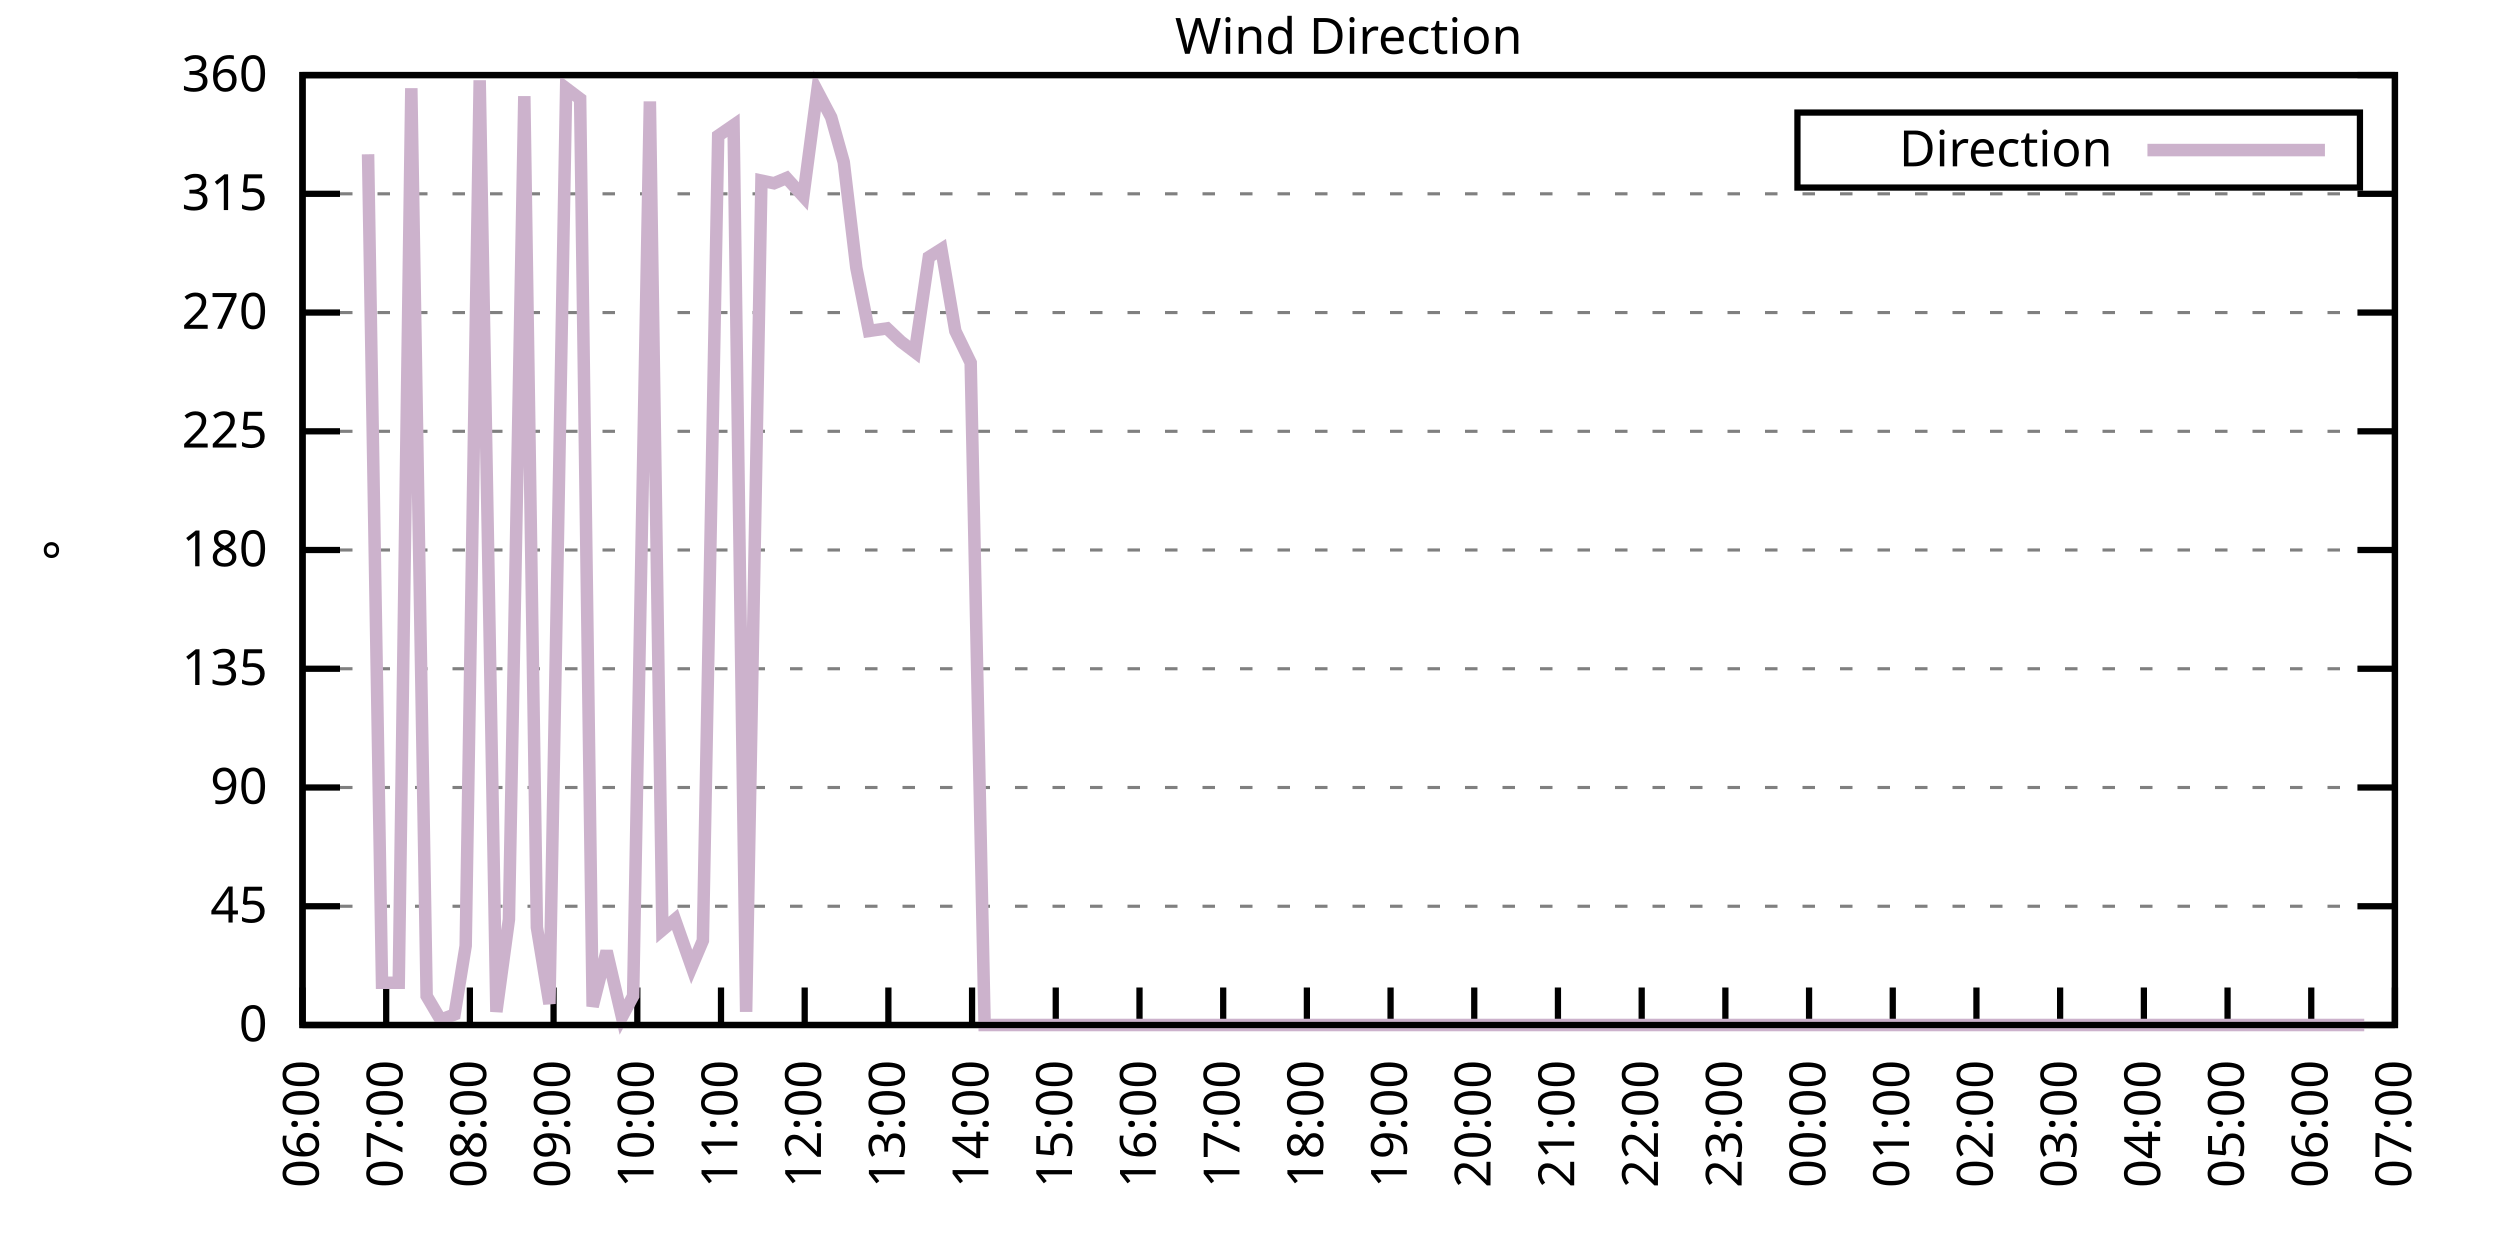
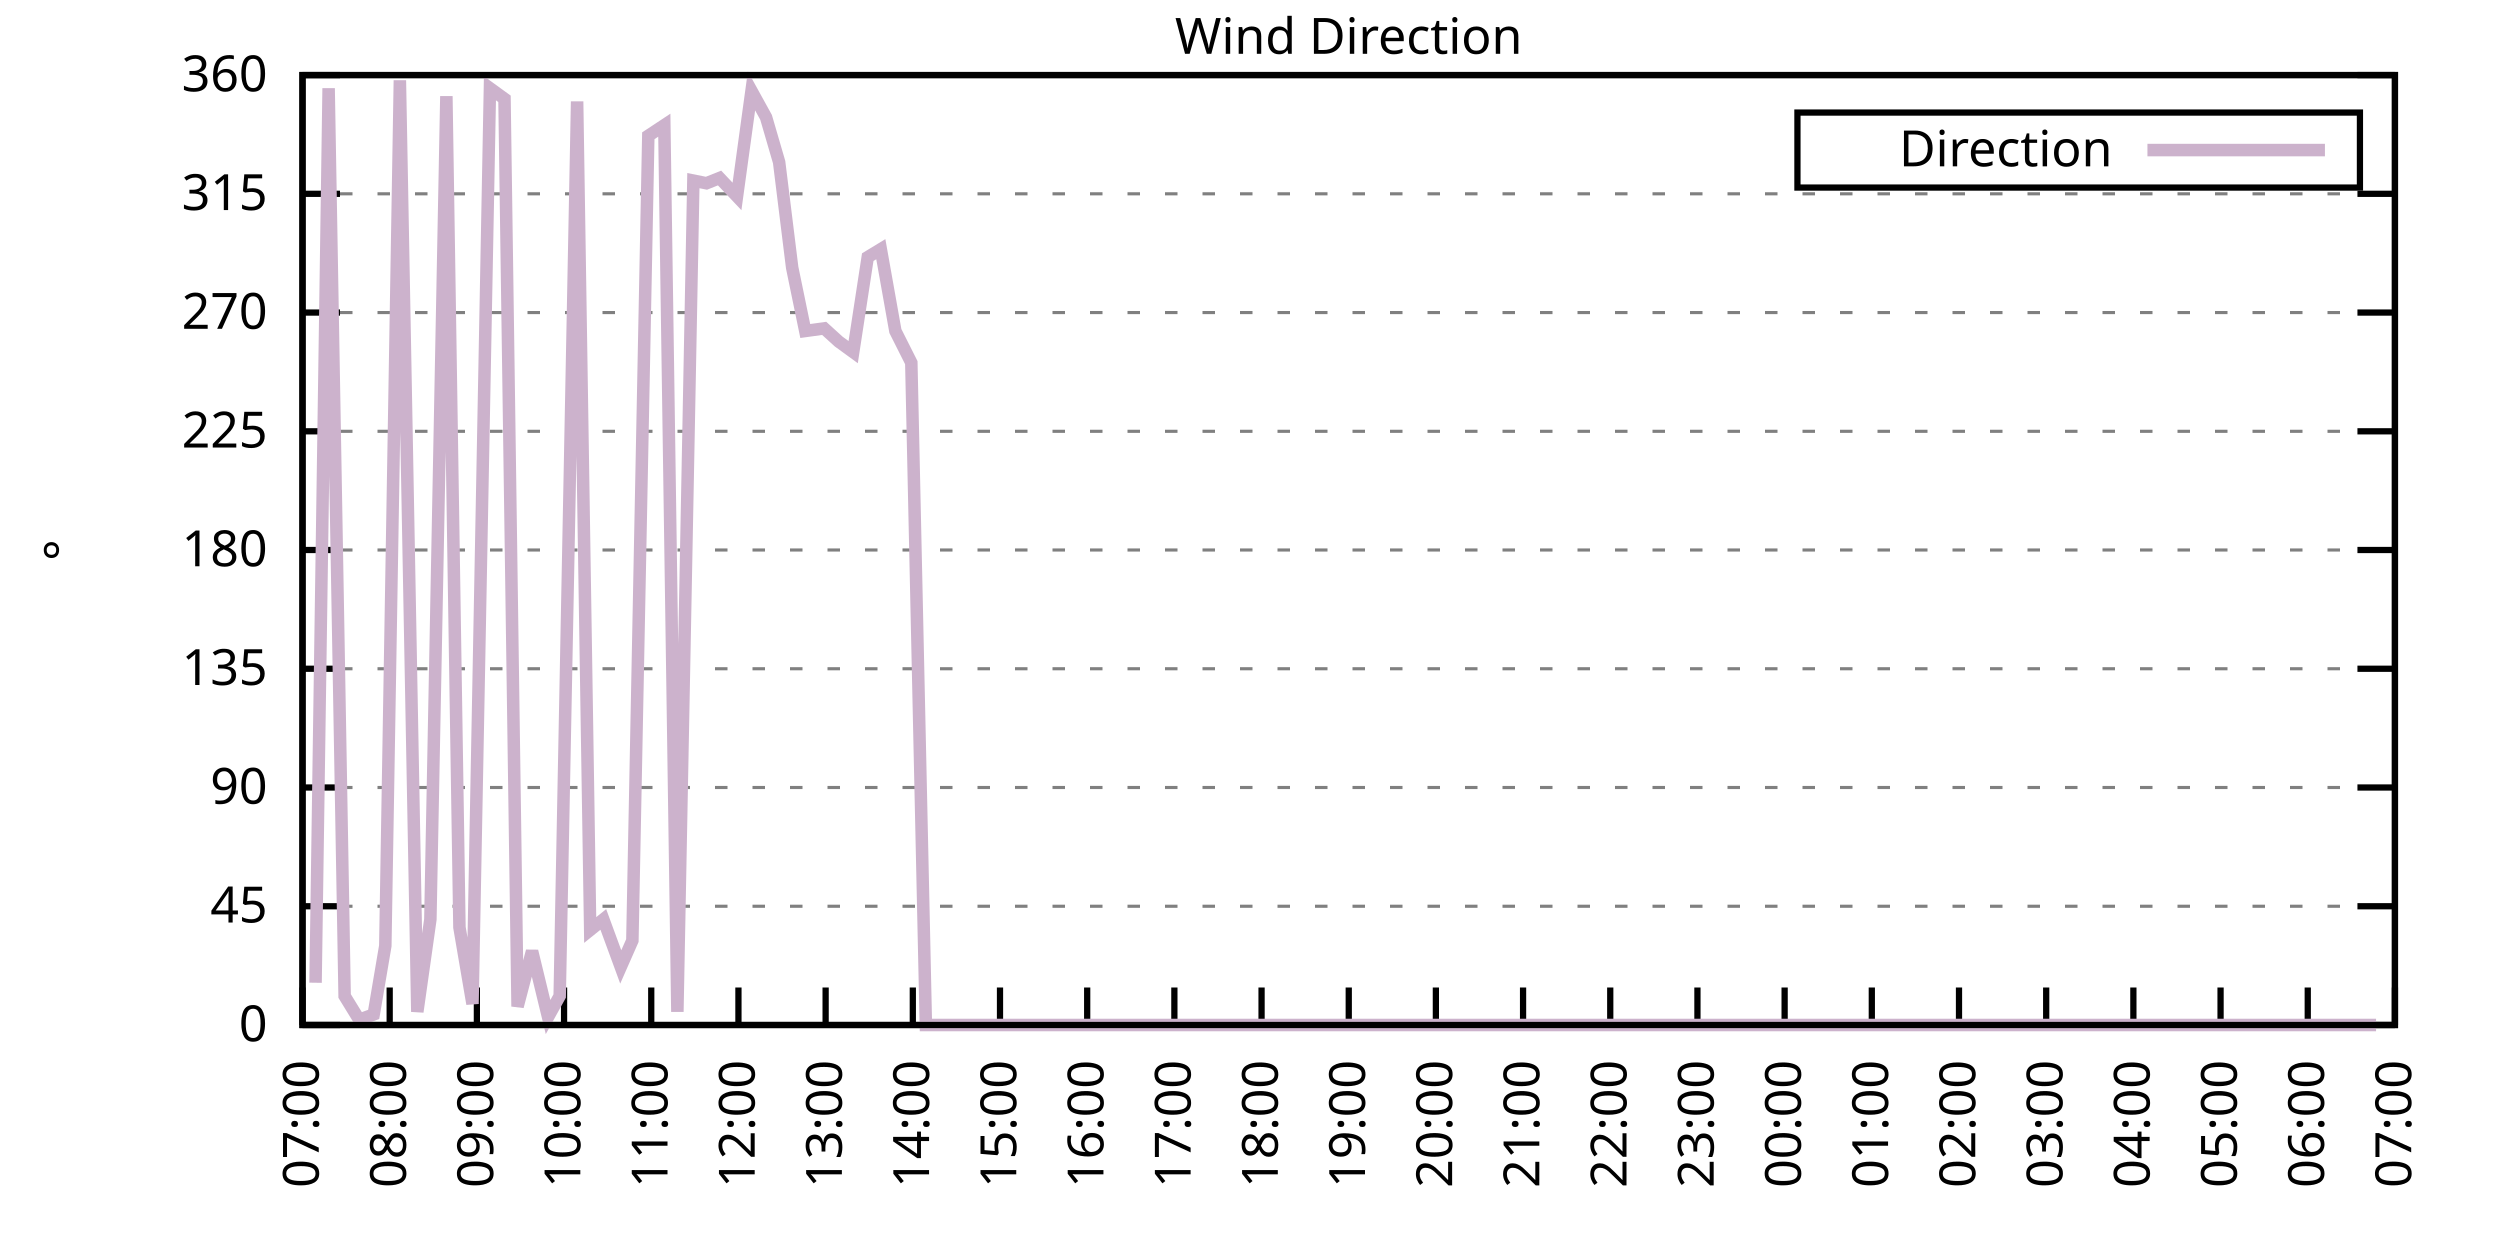
<svg xmlns="http://www.w3.org/2000/svg" xmlns:xlink="http://www.w3.org/1999/xlink" width="400" height="200" viewBox="0 0 400 200">
  <g id="gnuplot_canvas">
    <rect x="0" y="0" width="400" height="200" fill="none" />
    <defs>
      <circle id="gpDot" r="0.5" stroke-width="0.5" stroke="currentColor" />
      <path id="gpPt0" stroke-width="0.333" stroke="currentColor" d="M-1,0 h2 M0,-1 v2" />
      <path id="gpPt1" stroke-width="0.333" stroke="currentColor" d="M-1,-1 L1,1 M1,-1 L-1,1" />
      <path id="gpPt2" stroke-width="0.333" stroke="currentColor" d="M-1,0 L1,0 M0,-1 L0,1 M-1,-1 L1,1 M-1,1 L1,-1" />
      <rect id="gpPt3" stroke-width="0.333" stroke="currentColor" x="-1" y="-1" width="2" height="2" />
      <rect id="gpPt4" stroke-width="0.333" stroke="currentColor" fill="currentColor" x="-1" y="-1" width="2" height="2" />
      <circle id="gpPt5" stroke-width="0.333" stroke="currentColor" cx="0" cy="0" r="1" />
      <use xlink:href="#gpPt5" id="gpPt6" fill="currentColor" stroke="none" />
      <path id="gpPt7" stroke-width="0.333" stroke="currentColor" d="M0,-1.33 L-1.33,0.67 L1.33,0.67 z" />
      <use xlink:href="#gpPt7" id="gpPt8" fill="currentColor" stroke="none" />
      <use xlink:href="#gpPt7" id="gpPt9" stroke="currentColor" transform="rotate(180)" />
      <use xlink:href="#gpPt9" id="gpPt10" fill="currentColor" stroke="none" />
      <use xlink:href="#gpPt3" id="gpPt11" stroke="currentColor" transform="rotate(45)" />
      <use xlink:href="#gpPt11" id="gpPt12" fill="currentColor" stroke="none" />
      <path id="gpPt13" stroke-width="0.333" stroke="currentColor" d="M0,1.330 L1.265,0.411 L0.782,-1.067 L-0.782,-1.076 L-1.265,0.411 z" />
      <use xlink:href="#gpPt13" id="gpPt14" fill="currentColor" stroke="none" />
      <filter id="textbox" filterUnits="objectBoundingBox" x="0" y="0" height="1" width="1">
        <feFlood flood-color="white" flood-opacity="1" result="bgnd" />
        <feComposite in="SourceGraphic" in2="bgnd" operator="atop" />
      </filter>
      <filter id="greybox" filterUnits="objectBoundingBox" x="0" y="0" height="1" width="1">
        <feFlood flood-color="lightgrey" flood-opacity="1" result="grey" />
        <feComposite in="SourceGraphic" in2="grey" operator="atop" />
      </filter>
    </defs>
    <g fill="none" color="white" stroke="currentColor" stroke-width="1.00" stroke-linecap="butt" stroke-linejoin="miter">
</g>
    <g fill="none" color="black" stroke="currentColor" stroke-width="1.00" stroke-linecap="butt" stroke-linejoin="miter">
      <g stroke="none" shape-rendering="crispEdges">
        <polygon fill="rgb(255, 255, 255)" points="48.40,164.00 383.18,164.00 383.18,12.02 48.40,12.02 " />
      </g>
    </g>
    <g fill="none" color="black" stroke="currentColor" stroke-width="1.00" stroke-linecap="butt" stroke-linejoin="miter">
</g>
    <g fill="none" color="black" stroke="black" stroke-width="0.50" stroke-linecap="butt" stroke-linejoin="miter">
</g>
    <g fill="none" color="gray" stroke="currentColor" stroke-width="0.50" stroke-linecap="butt" stroke-linejoin="miter">
      <path stroke="gray" stroke-dasharray="2,4" class="gridline" d="M48.40,164.00 L383.19,164.00  " />
    </g>
    <g fill="none" color="gray" stroke="gray" stroke-width="1.00" stroke-linecap="butt" stroke-linejoin="miter">
</g>
    <g fill="none" color="black" stroke="currentColor" stroke-width="1.00" stroke-linecap="butt" stroke-linejoin="miter">
      <path stroke="black" d="M48.40,164.00 L54.40,164.00 M383.19,164.00 L377.19,164.00  " />
      <g transform="translate(42.80,166.60)" stroke="none" fill="black" font-family="Sans" font-size="8.00" text-anchor="end">
        <text>
          <tspan font-family="Sans"> 0</tspan>
        </text>
      </g>
    </g>
    <g fill="none" color="black" stroke="currentColor" stroke-width="1.00" stroke-linecap="butt" stroke-linejoin="miter">
</g>
    <g fill="none" color="black" stroke="black" stroke-width="0.50" stroke-linecap="butt" stroke-linejoin="miter">
</g>
    <g fill="none" color="gray" stroke="currentColor" stroke-width="0.50" stroke-linecap="butt" stroke-linejoin="miter">
      <path stroke="gray" stroke-dasharray="2,4" class="gridline" d="M48.40,145.00 L383.19,145.00  " />
    </g>
    <g fill="none" color="gray" stroke="gray" stroke-width="1.00" stroke-linecap="butt" stroke-linejoin="miter">
</g>
    <g fill="none" color="black" stroke="currentColor" stroke-width="1.00" stroke-linecap="butt" stroke-linejoin="miter">
      <path stroke="black" d="M48.40,145.00 L54.40,145.00 M383.19,145.00 L377.19,145.00  " />
      <g transform="translate(42.80,147.60)" stroke="none" fill="black" font-family="Sans" font-size="8.00" text-anchor="end">
        <text>
          <tspan font-family="Sans"> 45</tspan>
        </text>
      </g>
    </g>
    <g fill="none" color="black" stroke="currentColor" stroke-width="1.00" stroke-linecap="butt" stroke-linejoin="miter">
</g>
    <g fill="none" color="black" stroke="black" stroke-width="0.50" stroke-linecap="butt" stroke-linejoin="miter">
</g>
    <g fill="none" color="gray" stroke="currentColor" stroke-width="0.50" stroke-linecap="butt" stroke-linejoin="miter">
      <path stroke="gray" stroke-dasharray="2,4" class="gridline" d="M48.40,126.00 L383.19,126.00  " />
    </g>
    <g fill="none" color="gray" stroke="gray" stroke-width="1.00" stroke-linecap="butt" stroke-linejoin="miter">
</g>
    <g fill="none" color="black" stroke="currentColor" stroke-width="1.00" stroke-linecap="butt" stroke-linejoin="miter">
      <path stroke="black" d="M48.40,126.00 L54.40,126.00 M383.19,126.00 L377.19,126.00  " />
      <g transform="translate(42.80,128.60)" stroke="none" fill="black" font-family="Sans" font-size="8.00" text-anchor="end">
        <text>
          <tspan font-family="Sans"> 90</tspan>
        </text>
      </g>
    </g>
    <g fill="none" color="black" stroke="currentColor" stroke-width="1.00" stroke-linecap="butt" stroke-linejoin="miter">
</g>
    <g fill="none" color="black" stroke="black" stroke-width="0.50" stroke-linecap="butt" stroke-linejoin="miter">
</g>
    <g fill="none" color="gray" stroke="currentColor" stroke-width="0.50" stroke-linecap="butt" stroke-linejoin="miter">
      <path stroke="gray" stroke-dasharray="2,4" class="gridline" d="M48.40,107.00 L383.19,107.00  " />
    </g>
    <g fill="none" color="gray" stroke="gray" stroke-width="1.00" stroke-linecap="butt" stroke-linejoin="miter">
</g>
    <g fill="none" color="black" stroke="currentColor" stroke-width="1.00" stroke-linecap="butt" stroke-linejoin="miter">
      <path stroke="black" d="M48.40,107.00 L54.40,107.00 M383.19,107.00 L377.19,107.00  " />
      <g transform="translate(42.80,109.60)" stroke="none" fill="black" font-family="Sans" font-size="8.00" text-anchor="end">
        <text>
          <tspan font-family="Sans"> 135</tspan>
        </text>
      </g>
    </g>
    <g fill="none" color="black" stroke="currentColor" stroke-width="1.00" stroke-linecap="butt" stroke-linejoin="miter">
</g>
    <g fill="none" color="black" stroke="black" stroke-width="0.50" stroke-linecap="butt" stroke-linejoin="miter">
</g>
    <g fill="none" color="gray" stroke="currentColor" stroke-width="0.50" stroke-linecap="butt" stroke-linejoin="miter">
      <path stroke="gray" stroke-dasharray="2,4" class="gridline" d="M48.40,88.00 L383.19,88.00  " />
    </g>
    <g fill="none" color="gray" stroke="gray" stroke-width="1.00" stroke-linecap="butt" stroke-linejoin="miter">
</g>
    <g fill="none" color="black" stroke="currentColor" stroke-width="1.00" stroke-linecap="butt" stroke-linejoin="miter">
      <path stroke="black" d="M48.40,88.00 L54.40,88.00 M383.19,88.00 L377.19,88.00  " />
      <g transform="translate(42.80,90.60)" stroke="none" fill="black" font-family="Sans" font-size="8.00" text-anchor="end">
        <text>
          <tspan font-family="Sans"> 180</tspan>
        </text>
      </g>
    </g>
    <g fill="none" color="black" stroke="currentColor" stroke-width="1.00" stroke-linecap="butt" stroke-linejoin="miter">
</g>
    <g fill="none" color="black" stroke="black" stroke-width="0.50" stroke-linecap="butt" stroke-linejoin="miter">
</g>
    <g fill="none" color="gray" stroke="currentColor" stroke-width="0.50" stroke-linecap="butt" stroke-linejoin="miter">
      <path stroke="gray" stroke-dasharray="2,4" class="gridline" d="M48.40,69.01 L383.19,69.01  " />
    </g>
    <g fill="none" color="gray" stroke="gray" stroke-width="1.00" stroke-linecap="butt" stroke-linejoin="miter">
</g>
    <g fill="none" color="black" stroke="currentColor" stroke-width="1.00" stroke-linecap="butt" stroke-linejoin="miter">
      <path stroke="black" d="M48.40,69.01 L54.40,69.01 M383.19,69.01 L377.19,69.01  " />
      <g transform="translate(42.80,71.61)" stroke="none" fill="black" font-family="Sans" font-size="8.00" text-anchor="end">
        <text>
          <tspan font-family="Sans"> 225</tspan>
        </text>
      </g>
    </g>
    <g fill="none" color="black" stroke="currentColor" stroke-width="1.00" stroke-linecap="butt" stroke-linejoin="miter">
</g>
    <g fill="none" color="black" stroke="black" stroke-width="0.50" stroke-linecap="butt" stroke-linejoin="miter">
</g>
    <g fill="none" color="gray" stroke="currentColor" stroke-width="0.50" stroke-linecap="butt" stroke-linejoin="miter">
      <path stroke="gray" stroke-dasharray="2,4" class="gridline" d="M48.40,50.01 L383.19,50.01  " />
    </g>
    <g fill="none" color="gray" stroke="gray" stroke-width="1.00" stroke-linecap="butt" stroke-linejoin="miter">
</g>
    <g fill="none" color="black" stroke="currentColor" stroke-width="1.00" stroke-linecap="butt" stroke-linejoin="miter">
      <path stroke="black" d="M48.40,50.01 L54.40,50.01 M383.19,50.01 L377.19,50.01  " />
      <g transform="translate(42.80,52.61)" stroke="none" fill="black" font-family="Sans" font-size="8.00" text-anchor="end">
        <text>
          <tspan font-family="Sans"> 270</tspan>
        </text>
      </g>
    </g>
    <g fill="none" color="black" stroke="currentColor" stroke-width="1.00" stroke-linecap="butt" stroke-linejoin="miter">
</g>
    <g fill="none" color="black" stroke="black" stroke-width="0.50" stroke-linecap="butt" stroke-linejoin="miter">
</g>
    <g fill="none" color="gray" stroke="currentColor" stroke-width="0.50" stroke-linecap="butt" stroke-linejoin="miter">
      <path stroke="gray" stroke-dasharray="2,4" class="gridline" d="M48.40,31.01 L383.19,31.01  " />
    </g>
    <g fill="none" color="gray" stroke="gray" stroke-width="1.00" stroke-linecap="butt" stroke-linejoin="miter">
</g>
    <g fill="none" color="black" stroke="currentColor" stroke-width="1.00" stroke-linecap="butt" stroke-linejoin="miter">
      <path stroke="black" d="M48.40,31.01 L54.40,31.01 M383.19,31.01 L377.19,31.01  " />
      <g transform="translate(42.80,33.61)" stroke="none" fill="black" font-family="Sans" font-size="8.00" text-anchor="end">
        <text>
          <tspan font-family="Sans"> 315</tspan>
        </text>
      </g>
    </g>
    <g fill="none" color="black" stroke="currentColor" stroke-width="1.00" stroke-linecap="butt" stroke-linejoin="miter">
</g>
    <g fill="none" color="black" stroke="black" stroke-width="0.50" stroke-linecap="butt" stroke-linejoin="miter">
</g>
    <g fill="none" color="gray" stroke="currentColor" stroke-width="0.50" stroke-linecap="butt" stroke-linejoin="miter">
      <path stroke="gray" stroke-dasharray="2,4" class="gridline" d="M48.40,12.01 L383.19,12.01  " />
    </g>
    <g fill="none" color="gray" stroke="gray" stroke-width="1.00" stroke-linecap="butt" stroke-linejoin="miter">
</g>
    <g fill="none" color="black" stroke="currentColor" stroke-width="1.00" stroke-linecap="butt" stroke-linejoin="miter">
      <path stroke="black" d="M48.40,12.01 L54.40,12.01 M383.19,12.01 L377.19,12.01  " />
      <g transform="translate(42.80,14.61)" stroke="none" fill="black" font-family="Sans" font-size="8.00" text-anchor="end">
        <text>
          <tspan font-family="Sans"> 360</tspan>
        </text>
      </g>
    </g>
    <g fill="none" color="black" stroke="currentColor" stroke-width="1.00" stroke-linecap="butt" stroke-linejoin="miter">
      <path stroke="black" d="M48.40,164.00 L48.40,158.00  " />
      <g transform="translate(51.00,169.60) rotate(270.00)" stroke="none" fill="black" font-family="Sans" font-size="8.00" text-anchor="end">
        <text>
-           <tspan font-family="Sans">06:00</tspan>
-         </text>
-       </g>
-     </g>
-     <g fill="none" color="black" stroke="currentColor" stroke-width="1.00" stroke-linecap="butt" stroke-linejoin="miter">
-       <path stroke="black" d="M61.79,164.00 L61.79,158.00  " />
-       <g transform="translate(64.39,169.60) rotate(270.00)" stroke="none" fill="black" font-family="Sans" font-size="8.00" text-anchor="end">
-         <text>
          <tspan font-family="Sans">07:00</tspan>
        </text>
      </g>
    </g>
    <g fill="none" color="black" stroke="currentColor" stroke-width="1.00" stroke-linecap="butt" stroke-linejoin="miter">
-       <path stroke="black" d="M75.18,164.00 L75.18,158.00  " />
-       <g transform="translate(77.78,169.60) rotate(270.00)" stroke="none" fill="black" font-family="Sans" font-size="8.00" text-anchor="end">
+       <path stroke="black" d="M62.35,164.00 L62.35,158.00  " />
+       <g transform="translate(64.95,169.60) rotate(270.00)" stroke="none" fill="black" font-family="Sans" font-size="8.00" text-anchor="end">
        <text>
          <tspan font-family="Sans">08:00</tspan>
        </text>
      </g>
    </g>
    <g fill="none" color="black" stroke="currentColor" stroke-width="1.00" stroke-linecap="butt" stroke-linejoin="miter">
-       <path stroke="black" d="M88.57,164.00 L88.57,158.00  " />
-       <g transform="translate(91.17,169.60) rotate(270.00)" stroke="none" fill="black" font-family="Sans" font-size="8.00" text-anchor="end">
+       <path stroke="black" d="M76.30,164.00 L76.30,158.00  " />
+       <g transform="translate(78.90,169.60) rotate(270.00)" stroke="none" fill="black" font-family="Sans" font-size="8.00" text-anchor="end">
        <text>
          <tspan font-family="Sans">09:00</tspan>
        </text>
      </g>
    </g>
    <g fill="none" color="black" stroke="currentColor" stroke-width="1.00" stroke-linecap="butt" stroke-linejoin="miter">
-       <path stroke="black" d="M101.97,164.00 L101.97,158.00  " />
-       <g transform="translate(104.57,169.60) rotate(270.00)" stroke="none" fill="black" font-family="Sans" font-size="8.00" text-anchor="end">
+       <path stroke="black" d="M90.25,164.00 L90.25,158.00  " />
+       <g transform="translate(92.85,169.60) rotate(270.00)" stroke="none" fill="black" font-family="Sans" font-size="8.00" text-anchor="end">
        <text>
          <tspan font-family="Sans">10:00</tspan>
        </text>
      </g>
    </g>
    <g fill="none" color="black" stroke="currentColor" stroke-width="1.00" stroke-linecap="butt" stroke-linejoin="miter">
-       <path stroke="black" d="M115.36,164.00 L115.36,158.00  " />
-       <g transform="translate(117.96,169.60) rotate(270.00)" stroke="none" fill="black" font-family="Sans" font-size="8.00" text-anchor="end">
+       <path stroke="black" d="M104.20,164.00 L104.20,158.00  " />
+       <g transform="translate(106.80,169.60) rotate(270.00)" stroke="none" fill="black" font-family="Sans" font-size="8.00" text-anchor="end">
        <text>
          <tspan font-family="Sans">11:00</tspan>
        </text>
      </g>
    </g>
    <g fill="none" color="black" stroke="currentColor" stroke-width="1.00" stroke-linecap="butt" stroke-linejoin="miter">
-       <path stroke="black" d="M128.75,164.00 L128.75,158.00  " />
-       <g transform="translate(131.35,169.60) rotate(270.00)" stroke="none" fill="black" font-family="Sans" font-size="8.00" text-anchor="end">
+       <path stroke="black" d="M118.15,164.00 L118.15,158.00  " />
+       <g transform="translate(120.75,169.60) rotate(270.00)" stroke="none" fill="black" font-family="Sans" font-size="8.00" text-anchor="end">
        <text>
          <tspan font-family="Sans">12:00</tspan>
        </text>
      </g>
    </g>
    <g fill="none" color="black" stroke="currentColor" stroke-width="1.00" stroke-linecap="butt" stroke-linejoin="miter">
-       <path stroke="black" d="M142.14,164.00 L142.14,158.00  " />
-       <g transform="translate(144.74,169.60) rotate(270.00)" stroke="none" fill="black" font-family="Sans" font-size="8.00" text-anchor="end">
+       <path stroke="black" d="M132.10,164.00 L132.10,158.00  " />
+       <g transform="translate(134.70,169.60) rotate(270.00)" stroke="none" fill="black" font-family="Sans" font-size="8.00" text-anchor="end">
        <text>
          <tspan font-family="Sans">13:00</tspan>
        </text>
      </g>
    </g>
    <g fill="none" color="black" stroke="currentColor" stroke-width="1.00" stroke-linecap="butt" stroke-linejoin="miter">
-       <path stroke="black" d="M155.53,164.00 L155.53,158.00  " />
-       <g transform="translate(158.13,169.60) rotate(270.00)" stroke="none" fill="black" font-family="Sans" font-size="8.00" text-anchor="end">
+       <path stroke="black" d="M146.05,164.00 L146.05,158.00  " />
+       <g transform="translate(148.65,169.60) rotate(270.00)" stroke="none" fill="black" font-family="Sans" font-size="8.00" text-anchor="end">
        <text>
          <tspan font-family="Sans">14:00</tspan>
        </text>
      </g>
    </g>
    <g fill="none" color="black" stroke="currentColor" stroke-width="1.00" stroke-linecap="butt" stroke-linejoin="miter">
-       <path stroke="black" d="M168.92,164.00 L168.92,158.00  " />
-       <g transform="translate(171.52,169.60) rotate(270.00)" stroke="none" fill="black" font-family="Sans" font-size="8.00" text-anchor="end">
+       <path stroke="black" d="M160.00,164.00 L160.00,158.00  " />
+       <g transform="translate(162.60,169.60) rotate(270.00)" stroke="none" fill="black" font-family="Sans" font-size="8.00" text-anchor="end">
        <text>
          <tspan font-family="Sans">15:00</tspan>
        </text>
      </g>
    </g>
    <g fill="none" color="black" stroke="currentColor" stroke-width="1.00" stroke-linecap="butt" stroke-linejoin="miter">
-       <path stroke="black" d="M182.32,164.00 L182.32,158.00  " />
-       <g transform="translate(184.92,169.60) rotate(270.00)" stroke="none" fill="black" font-family="Sans" font-size="8.00" text-anchor="end">
+       <path stroke="black" d="M173.95,164.00 L173.95,158.00  " />
+       <g transform="translate(176.55,169.60) rotate(270.00)" stroke="none" fill="black" font-family="Sans" font-size="8.00" text-anchor="end">
        <text>
          <tspan font-family="Sans">16:00</tspan>
        </text>
      </g>
    </g>
    <g fill="none" color="black" stroke="currentColor" stroke-width="1.00" stroke-linecap="butt" stroke-linejoin="miter">
-       <path stroke="black" d="M195.71,164.00 L195.71,158.00  " />
-       <g transform="translate(198.31,169.60) rotate(270.00)" stroke="none" fill="black" font-family="Sans" font-size="8.00" text-anchor="end">
+       <path stroke="black" d="M187.90,164.00 L187.90,158.00  " />
+       <g transform="translate(190.50,169.60) rotate(270.00)" stroke="none" fill="black" font-family="Sans" font-size="8.00" text-anchor="end">
        <text>
          <tspan font-family="Sans">17:00</tspan>
        </text>
      </g>
    </g>
    <g fill="none" color="black" stroke="currentColor" stroke-width="1.00" stroke-linecap="butt" stroke-linejoin="miter">
-       <path stroke="black" d="M209.10,164.00 L209.10,158.00  " />
-       <g transform="translate(211.70,169.60) rotate(270.00)" stroke="none" fill="black" font-family="Sans" font-size="8.00" text-anchor="end">
+       <path stroke="black" d="M201.85,164.00 L201.85,158.00  " />
+       <g transform="translate(204.45,169.60) rotate(270.00)" stroke="none" fill="black" font-family="Sans" font-size="8.00" text-anchor="end">
        <text>
          <tspan font-family="Sans">18:00</tspan>
        </text>
      </g>
    </g>
    <g fill="none" color="black" stroke="currentColor" stroke-width="1.00" stroke-linecap="butt" stroke-linejoin="miter">
-       <path stroke="black" d="M222.49,164.00 L222.49,158.00  " />
-       <g transform="translate(225.09,169.60) rotate(270.00)" stroke="none" fill="black" font-family="Sans" font-size="8.00" text-anchor="end">
+       <path stroke="black" d="M215.80,164.00 L215.80,158.00  " />
+       <g transform="translate(218.40,169.60) rotate(270.00)" stroke="none" fill="black" font-family="Sans" font-size="8.00" text-anchor="end">
        <text>
          <tspan font-family="Sans">19:00</tspan>
        </text>
      </g>
    </g>
    <g fill="none" color="black" stroke="currentColor" stroke-width="1.00" stroke-linecap="butt" stroke-linejoin="miter">
-       <path stroke="black" d="M235.88,164.00 L235.88,158.00  " />
-       <g transform="translate(238.48,169.60) rotate(270.00)" stroke="none" fill="black" font-family="Sans" font-size="8.00" text-anchor="end">
+       <path stroke="black" d="M229.74,164.00 L229.74,158.00  " />
+       <g transform="translate(232.34,169.60) rotate(270.00)" stroke="none" fill="black" font-family="Sans" font-size="8.00" text-anchor="end">
        <text>
          <tspan font-family="Sans">20:00</tspan>
        </text>
      </g>
    </g>
    <g fill="none" color="black" stroke="currentColor" stroke-width="1.00" stroke-linecap="butt" stroke-linejoin="miter">
-       <path stroke="black" d="M249.27,164.00 L249.27,158.00  " />
-       <g transform="translate(251.87,169.60) rotate(270.00)" stroke="none" fill="black" font-family="Sans" font-size="8.00" text-anchor="end">
+       <path stroke="black" d="M243.69,164.00 L243.69,158.00  " />
+       <g transform="translate(246.29,169.60) rotate(270.00)" stroke="none" fill="black" font-family="Sans" font-size="8.00" text-anchor="end">
        <text>
          <tspan font-family="Sans">21:00</tspan>
        </text>
      </g>
    </g>
    <g fill="none" color="black" stroke="currentColor" stroke-width="1.00" stroke-linecap="butt" stroke-linejoin="miter">
-       <path stroke="black" d="M262.67,164.00 L262.67,158.00  " />
-       <g transform="translate(265.27,169.60) rotate(270.00)" stroke="none" fill="black" font-family="Sans" font-size="8.00" text-anchor="end">
+       <path stroke="black" d="M257.64,164.00 L257.64,158.00  " />
+       <g transform="translate(260.24,169.60) rotate(270.00)" stroke="none" fill="black" font-family="Sans" font-size="8.00" text-anchor="end">
        <text>
          <tspan font-family="Sans">22:00</tspan>
        </text>
      </g>
    </g>
    <g fill="none" color="black" stroke="currentColor" stroke-width="1.00" stroke-linecap="butt" stroke-linejoin="miter">
-       <path stroke="black" d="M276.06,164.00 L276.06,158.00  " />
-       <g transform="translate(278.66,169.60) rotate(270.00)" stroke="none" fill="black" font-family="Sans" font-size="8.00" text-anchor="end">
+       <path stroke="black" d="M271.59,164.00 L271.59,158.00  " />
+       <g transform="translate(274.19,169.60) rotate(270.00)" stroke="none" fill="black" font-family="Sans" font-size="8.00" text-anchor="end">
        <text>
          <tspan font-family="Sans">23:00</tspan>
        </text>
      </g>
    </g>
    <g fill="none" color="black" stroke="currentColor" stroke-width="1.00" stroke-linecap="butt" stroke-linejoin="miter">
-       <path stroke="black" d="M289.45,164.00 L289.45,158.00  " />
-       <g transform="translate(292.05,169.60) rotate(270.00)" stroke="none" fill="black" font-family="Sans" font-size="8.00" text-anchor="end">
+       <path stroke="black" d="M285.54,164.00 L285.54,158.00  " />
+       <g transform="translate(288.14,169.60) rotate(270.00)" stroke="none" fill="black" font-family="Sans" font-size="8.00" text-anchor="end">
        <text>
          <tspan font-family="Sans">00:00</tspan>
        </text>
      </g>
    </g>
    <g fill="none" color="black" stroke="currentColor" stroke-width="1.00" stroke-linecap="butt" stroke-linejoin="miter">
-       <path stroke="black" d="M302.84,164.00 L302.84,158.00  " />
-       <g transform="translate(305.44,169.60) rotate(270.00)" stroke="none" fill="black" font-family="Sans" font-size="8.00" text-anchor="end">
+       <path stroke="black" d="M299.49,164.00 L299.49,158.00  " />
+       <g transform="translate(302.09,169.60) rotate(270.00)" stroke="none" fill="black" font-family="Sans" font-size="8.00" text-anchor="end">
        <text>
          <tspan font-family="Sans">01:00</tspan>
        </text>
      </g>
    </g>
    <g fill="none" color="black" stroke="currentColor" stroke-width="1.00" stroke-linecap="butt" stroke-linejoin="miter">
-       <path stroke="black" d="M316.23,164.00 L316.23,158.00  " />
-       <g transform="translate(318.83,169.60) rotate(270.00)" stroke="none" fill="black" font-family="Sans" font-size="8.00" text-anchor="end">
+       <path stroke="black" d="M313.44,164.00 L313.44,158.00  " />
+       <g transform="translate(316.04,169.60) rotate(270.00)" stroke="none" fill="black" font-family="Sans" font-size="8.00" text-anchor="end">
        <text>
          <tspan font-family="Sans">02:00</tspan>
        </text>
      </g>
    </g>
    <g fill="none" color="black" stroke="currentColor" stroke-width="1.00" stroke-linecap="butt" stroke-linejoin="miter">
-       <path stroke="black" d="M329.62,164.00 L329.62,158.00  " />
-       <g transform="translate(332.22,169.60) rotate(270.00)" stroke="none" fill="black" font-family="Sans" font-size="8.00" text-anchor="end">
+       <path stroke="black" d="M327.39,164.00 L327.39,158.00  " />
+       <g transform="translate(329.99,169.60) rotate(270.00)" stroke="none" fill="black" font-family="Sans" font-size="8.00" text-anchor="end">
        <text>
          <tspan font-family="Sans">03:00</tspan>
        </text>
      </g>
    </g>
    <g fill="none" color="black" stroke="currentColor" stroke-width="1.00" stroke-linecap="butt" stroke-linejoin="miter">
-       <path stroke="black" d="M343.02,164.00 L343.02,158.00  " />
-       <g transform="translate(345.62,169.60) rotate(270.00)" stroke="none" fill="black" font-family="Sans" font-size="8.00" text-anchor="end">
+       <path stroke="black" d="M341.34,164.00 L341.34,158.00  " />
+       <g transform="translate(343.94,169.60) rotate(270.00)" stroke="none" fill="black" font-family="Sans" font-size="8.00" text-anchor="end">
        <text>
          <tspan font-family="Sans">04:00</tspan>
        </text>
      </g>
    </g>
    <g fill="none" color="black" stroke="currentColor" stroke-width="1.00" stroke-linecap="butt" stroke-linejoin="miter">
-       <path stroke="black" d="M356.41,164.00 L356.41,158.00  " />
-       <g transform="translate(359.01,169.60) rotate(270.00)" stroke="none" fill="black" font-family="Sans" font-size="8.00" text-anchor="end">
+       <path stroke="black" d="M355.29,164.00 L355.29,158.00  " />
+       <g transform="translate(357.89,169.60) rotate(270.00)" stroke="none" fill="black" font-family="Sans" font-size="8.00" text-anchor="end">
        <text>
          <tspan font-family="Sans">05:00</tspan>
        </text>
      </g>
    </g>
    <g fill="none" color="black" stroke="currentColor" stroke-width="1.00" stroke-linecap="butt" stroke-linejoin="miter">
-       <path stroke="black" d="M369.80,164.00 L369.80,158.00  " />
-       <g transform="translate(372.40,169.60) rotate(270.00)" stroke="none" fill="black" font-family="Sans" font-size="8.00" text-anchor="end">
+       <path stroke="black" d="M369.24,164.00 L369.24,158.00  " />
+       <g transform="translate(371.84,169.60) rotate(270.00)" stroke="none" fill="black" font-family="Sans" font-size="8.00" text-anchor="end">
        <text>
          <tspan font-family="Sans">06:00</tspan>
        </text>
      </g>
    </g>
    <g fill="none" color="black" stroke="currentColor" stroke-width="1.00" stroke-linecap="butt" stroke-linejoin="miter">
      <path stroke="black" d="M383.19,164.00 L383.19,158.00  " />
      <g transform="translate(385.79,169.60) rotate(270.00)" stroke="none" fill="black" font-family="Sans" font-size="8.00" text-anchor="end">
        <text>
          <tspan font-family="Sans">07:00</tspan>
        </text>
      </g>
    </g>
    <g fill="none" color="black" stroke="currentColor" stroke-width="1.00" stroke-linecap="butt" stroke-linejoin="miter">
</g>
    <g fill="none" color="black" stroke="currentColor" stroke-width="1.00" stroke-linecap="butt" stroke-linejoin="miter">
      <path stroke="black" d="M48.40,12.01 L48.40,164.00 L383.19,164.00 L383.19,12.01 L48.40,12.01 Z  " />
    </g>
    <g fill="none" color="black" stroke="currentColor" stroke-width="1.00" stroke-linecap="butt" stroke-linejoin="miter">
</g>
    <g fill="none" color="black" stroke="currentColor" stroke-width="1.00" stroke-linecap="butt" stroke-linejoin="miter">
      <path stroke="black" d="M287.59,30.01 L287.59,18.01 L377.59,18.01 L377.59,30.01 L287.59,30.01 Z  " />
    </g>
    <g id="Wind_direction_plot_1">
      <g fill="none" color="white" stroke="black" stroke-width="2.00" stroke-linecap="butt" stroke-linejoin="miter">
</g>
      <g fill="none" color="black" stroke="currentColor" stroke-width="2.00" stroke-linecap="butt" stroke-linejoin="miter">
        <g transform="translate(337.99,26.61)" stroke="none" fill="black" font-family="Sans" font-size="8.00" text-anchor="end">
          <text>
            <tspan font-family="Sans">Direction</tspan>
          </text>
        </g>
      </g>
      <g fill="none" color="black" stroke="currentColor" stroke-width="2.00" stroke-linecap="butt" stroke-linejoin="miter">
-         <path stroke="rgb(204, 178, 204)" d="M343.59,24.01 L371.99,24.01 M58.89,24.68 L61.12,157.24 L63.80,157.24 L65.81,14.12 L68.26,159.36 L70.50,163.16   L72.73,162.31 L74.51,151.33 L76.75,12.85 L79.42,161.89 L81.43,147.11 L83.89,15.39 L85.90,148.38 L87.91,160.62   L90.58,14.12 L92.82,15.81 L94.82,161.04 L97.06,152.18 L99.51,162.73 L101.30,159.36 L103.98,16.23 L105.98,148.80   L107.99,147.11 L110.67,154.71 L112.46,150.49 L114.91,21.72 L117.37,20.03 L119.38,161.89 L121.83,28.90 L123.84,29.32   L125.85,28.48 L128.53,31.43 L130.76,14.54 L132.99,18.77 L135.00,25.94 L137.01,42.83 L139.02,52.96 L141.92,52.54   L144.15,54.65 L146.38,56.34 L148.61,41.14 L150.62,39.87 L152.85,52.96 L155.31,58.03 L157.54,164.00 L159.55,164.00   L162.01,164.00 L163.79,164.00 L166.47,164.00 L168.25,164.00 L170.93,164.00 L172.72,164.00 L175.40,164.00 L177.18,164.00   L179.86,164.00 L181.65,164.00 L184.10,164.00 L186.11,164.00 L188.57,164.00 L191.02,164.00 L193.03,164.00 L195.48,164.00   L197.49,164.00 L199.95,164.00 L201.73,164.00 L204.19,164.00 L206.42,164.00 L208.65,164.00 L210.66,164.00 L213.34,164.00   L215.35,164.00 L217.80,164.00 L219.81,164.00 L222.04,164.00 L224.50,164.00 L226.51,164.00 L228.52,164.00 L231.20,164.00   L233.20,164.00 L235.66,164.00 L237.44,164.00 L239.90,164.00 L242.36,164.00 L244.14,164.00 L246.60,164.00 L248.60,164.00   L251.28,164.00 L253.07,164.00 L255.30,164.00 L257.98,164.00 L259.76,164.00 L262.22,164.00 L264.45,164.00 L266.91,164.00   L268.69,164.00 L271.15,164.00 L273.38,164.00 L275.83,164.00 L278.07,164.00 L280.07,164.00 L282.31,164.00 L284.76,164.00   L286.99,164.00 L289.23,164.00 L291.23,164.00 L293.69,164.00 L295.48,164.00 L298.15,164.00 L300.16,164.00 L302.62,164.00   L304.40,164.00 L306.41,164.00 L308.87,164.00 L310.88,164.00 L313.33,164.00 L316.01,164.00 L317.79,164.00 L319.58,164.00   L322.48,164.00 L324.94,164.00 L327.17,164.00 L329.18,164.00 L331.41,164.00 L333.86,164.00 L336.10,164.00 L338.10,164.00   L340.56,164.00 L342.35,164.00 L344.58,164.00 L346.81,164.00 L349.26,164.00 L351.50,164.00 L353.73,164.00 L355.74,164.00   L358.42,164.00 L360.42,164.00 L362.88,164.00 L364.66,164.00 L367.34,164.00 L369.13,164.00 L371.58,164.00 L374.04,164.00   L375.82,164.00 L378.28,164.00  " />
+         <path stroke="rgb(204, 178, 204)" d="M343.59,24.01 L371.99,24.01 M50.49,157.24 L52.58,14.12 L55.14,159.36 L57.47,163.16 L59.79,162.31 L61.65,151.33   L63.98,12.85 L66.77,161.89 L68.86,147.11 L71.42,15.39 L73.51,148.38 L75.60,160.62 L78.39,14.12 L80.72,15.81   L82.81,161.04 L85.13,152.18 L87.69,162.73 L89.55,159.36 L92.34,16.23 L94.43,148.80 L96.53,147.11 L99.32,154.71   L101.18,150.49 L103.73,21.72 L106.29,20.03 L108.38,161.89 L110.94,28.90 L113.03,29.32 L115.13,28.48 L117.92,31.43   L120.24,14.54 L122.57,18.77 L124.66,25.94 L126.75,42.83 L128.84,52.96 L131.87,52.54 L134.19,54.65 L136.51,56.34   L138.84,41.14 L140.93,39.87 L143.26,52.96 L145.81,58.03 L148.14,164.00 L150.23,164.00 L152.79,164.00 L154.65,164.00   L157.44,164.00 L159.30,164.00 L162.09,164.00 L163.95,164.00 L166.74,164.00 L168.60,164.00 L171.39,164.00 L173.25,164.00   L175.81,164.00 L177.90,164.00 L180.46,164.00 L183.01,164.00 L185.11,164.00 L187.66,164.00 L189.76,164.00 L192.31,164.00   L194.17,164.00 L196.73,164.00 L199.06,164.00 L201.38,164.00 L203.47,164.00 L206.26,164.00 L208.36,164.00 L210.91,164.00   L213.01,164.00 L215.33,164.00 L217.89,164.00 L219.98,164.00 L222.07,164.00 L224.86,164.00 L226.95,164.00 L229.51,164.00   L231.37,164.00 L233.93,164.00 L236.49,164.00 L238.35,164.00 L240.90,164.00 L243.00,164.00 L245.79,164.00 L247.65,164.00   L249.97,164.00 L252.76,164.00 L254.62,164.00 L257.18,164.00 L259.50,164.00 L262.06,164.00 L263.92,164.00 L266.48,164.00   L268.80,164.00 L271.36,164.00 L273.69,164.00 L275.78,164.00 L278.10,164.00 L280.66,164.00 L282.99,164.00 L285.31,164.00   L287.40,164.00 L289.96,164.00 L291.82,164.00 L294.61,164.00 L296.70,164.00 L299.26,164.00 L301.12,164.00 L303.21,164.00   L305.77,164.00 L307.86,164.00 L310.42,164.00 L313.21,164.00 L315.07,164.00 L316.93,164.00 L319.95,164.00 L322.51,164.00   L324.83,164.00 L326.93,164.00 L329.25,164.00 L331.81,164.00 L334.13,164.00 L336.23,164.00 L338.78,164.00 L340.64,164.00   L342.97,164.00 L345.29,164.00 L347.85,164.00 L350.18,164.00 L352.50,164.00 L354.59,164.00 L357.38,164.00 L359.48,164.00   L362.03,164.00 L363.89,164.00 L366.68,164.00 L368.54,164.00 L371.10,164.00 L373.66,164.00 L375.52,164.00 L378.08,164.00   L380.17,164.00  " />
      </g>
    </g>
    <g fill="none" color="black" stroke="currentColor" stroke-width="2.00" stroke-linecap="butt" stroke-linejoin="miter">
</g>
    <g fill="none" color="black" stroke="black" stroke-width="1.00" stroke-linecap="butt" stroke-linejoin="miter">
</g>
    <g fill="none" color="black" stroke="currentColor" stroke-width="1.00" stroke-linecap="butt" stroke-linejoin="miter">
      <path stroke="black" d="M48.40,12.01 L48.40,164.00 L383.19,164.00 L383.19,12.01 L48.40,12.01 Z  " />
      <g transform="translate(12.80,88.01) rotate(270.00)" stroke="none" fill="black" font-family="Sans" font-size="8.00" text-anchor="middle">
        <text>
          <tspan font-family="Sans">°</tspan>
        </text>
      </g>
    </g>
    <g fill="none" color="black" stroke="currentColor" stroke-width="1.00" stroke-linecap="butt" stroke-linejoin="miter">
</g>
    <g fill="none" color="black" stroke="currentColor" stroke-width="1.00" stroke-linecap="butt" stroke-linejoin="miter">
      <g transform="translate(215.79,8.61)" stroke="none" fill="black" font-family="Sans" font-size="8.00" text-anchor="middle">
        <text>
          <tspan font-family="Sans">Wind Direction</tspan>
        </text>
      </g>
    </g>
    <g fill="none" color="black" stroke="currentColor" stroke-width="1.00" stroke-linecap="butt" stroke-linejoin="miter">
</g>
  </g>
</svg>
